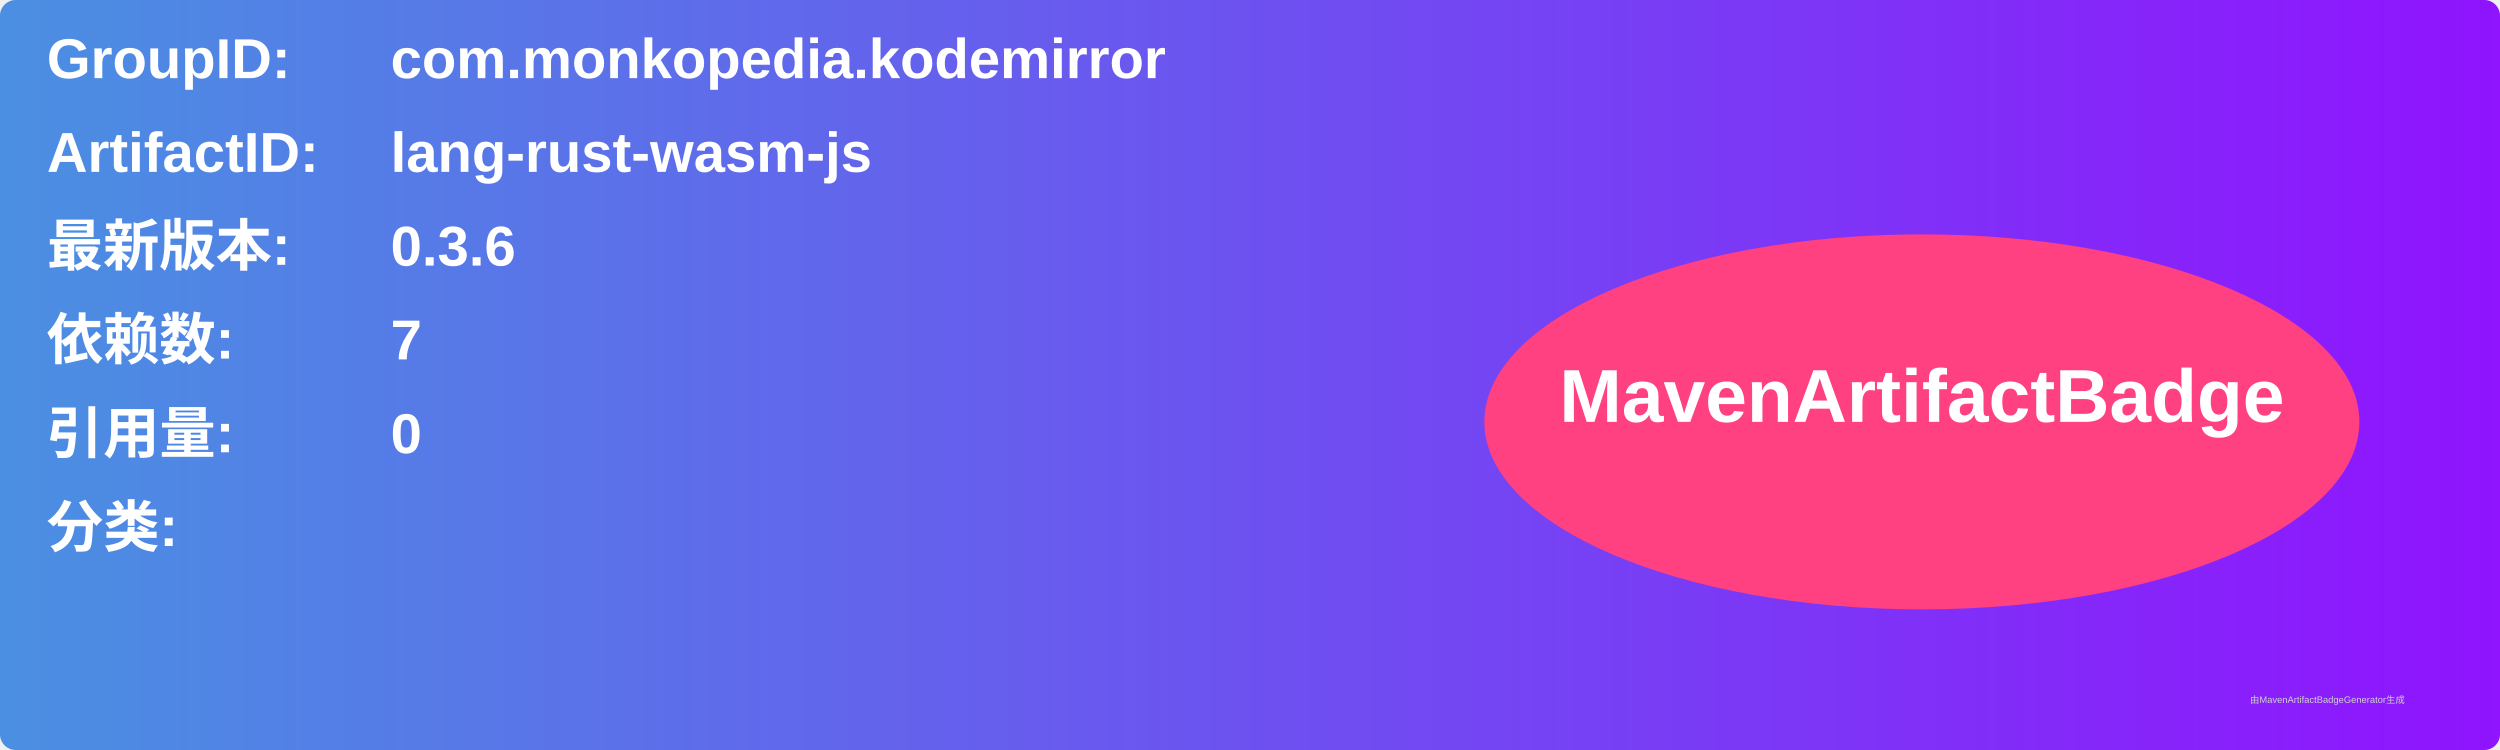
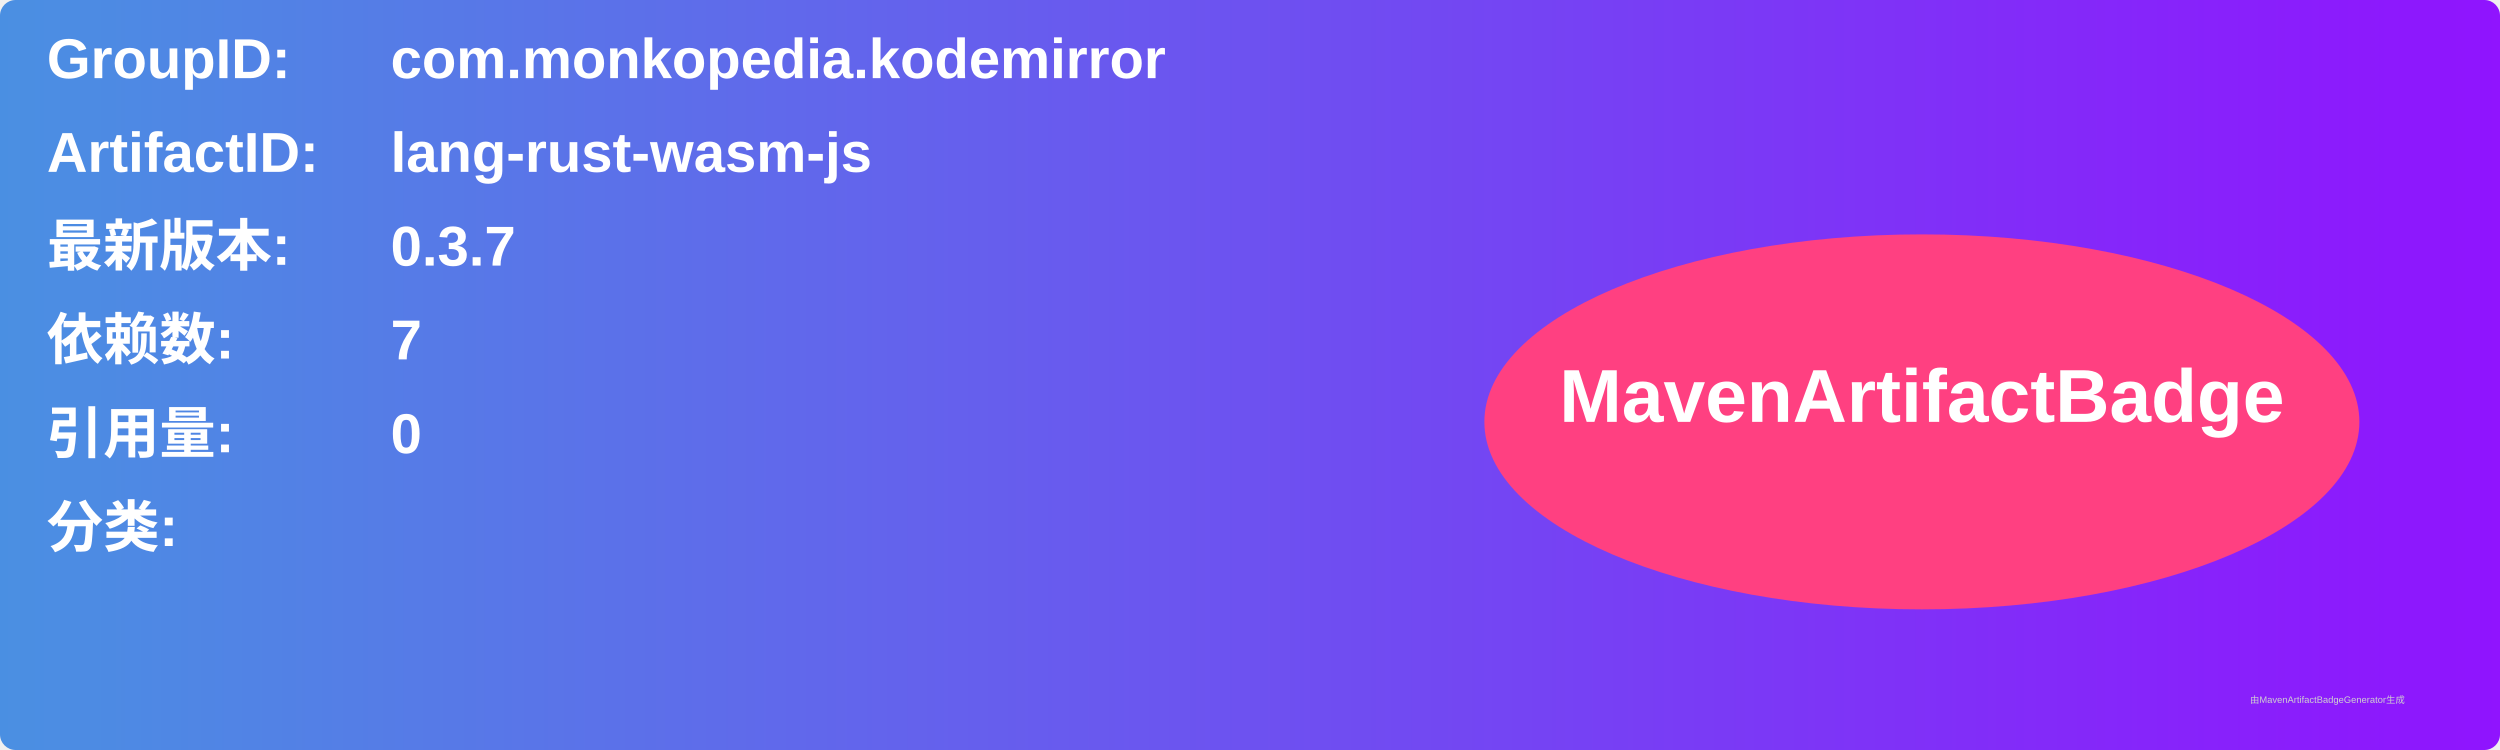
<svg xmlns="http://www.w3.org/2000/svg" width="800" height="240" viewBox="0 0 800 240">
  <linearGradient id="grad" x1="0%" y1="0%" x2="100%" y2="0%">
    <stop offset="0%" stop-color="#4a90e2" />
    <stop offset="100%" stop-color="#9013fe" />
  </linearGradient>
  <rect width="100%" height="100%" rx="5" ry="5" fill="url(#grad)" />
  <g transform="translate(15, 15)">
    <text x="0" y="10" font-family="Arial" font-size="18" fill="white" font-weight="bold" width="260">GroupID:</text>
    <text x="110" y="10" font-family="Arial" font-size="18" fill="white" font-weight="bold" width="460">com.monkopedia.kodemirror</text>
    <text x="0" y="40" font-family="Arial" font-size="18" fill="white" font-weight="bold" width="260">ArtifactID:</text>
    <text x="110" y="40" font-family="Arial" font-size="18" fill="white" font-weight="bold" width="460">lang-rust-wasm-js</text>
    <text x="0" y="70" font-family="Arial" font-size="18" fill="white" font-weight="bold">最新版本:</text>
    <text x="110" y="70" font-family="Arial" font-size="18" fill="white" font-weight="bold">
-       <tspan font-weight="bold">0.3.6</tspan>
+       <tspan font-weight="bold">0.3.7</tspan>
    </text>
    <text x="0" y="100" font-family="Arial" font-size="18" fill="white" font-weight="bold">依赖数: </text>
    <text x="110" y="100" font-family="Arial" font-size="18" fill="white">
      <tspan font-weight="bold">7</tspan>
    </text>
    <text x="0" y="130" font-family="Arial" font-size="18" fill="white" font-weight="bold">引用量: </text>
    <text x="110" y="130" font-family="Arial" font-size="18" fill="white">
      <tspan font-weight="bold">0</tspan>
    </text>
    <text x="0" y="160" font-family="Arial" font-size="18" fill="white" font-weight="bold">分类:</text>
    <text x="10" y="190" font-family="Arial" font-size="10" fill="white">
      <tspan font-weight="bold" />
    </text>
    <ellipse cx="600" cy="120" rx="140" ry="60" fill="#ff4081" />
    <text x="600" y="120" text-anchor="middle" font-family="Arial" font-size="24" fill="white" font-weight="bold">MavenArtifactBadge</text>
  </g>
  <text x="720" y="225" font-family="Arial" font-size="3" fill="#d0d0d0">由MavenArtifactBadgeGenerator生成</text>
</svg>
